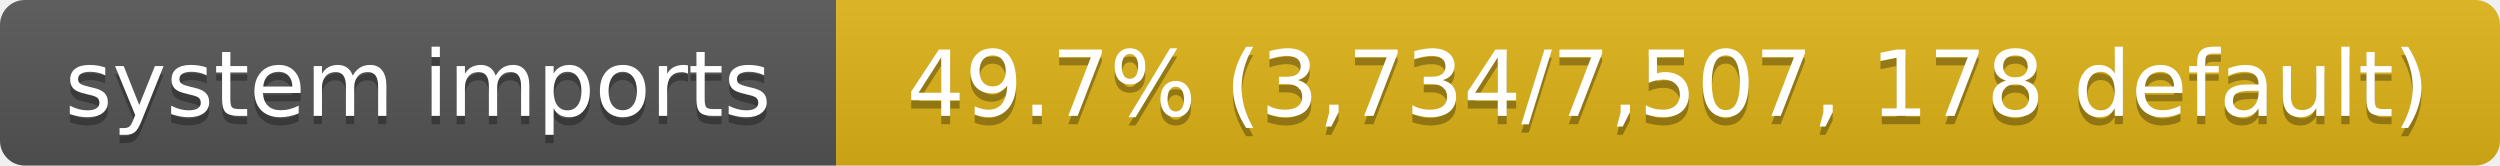
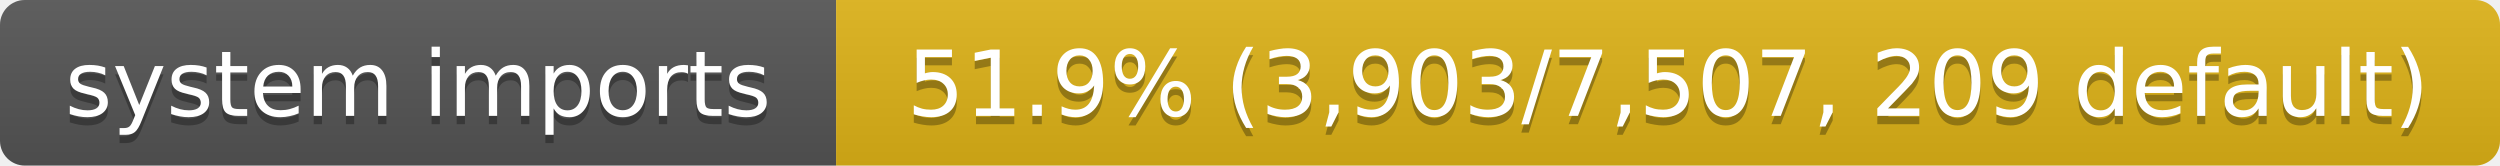
- <svg xmlns="http://www.w3.org/2000/svg" width="302" height="20" role="img" aria-label="system imports: 49.7% (3,734/7,507, 178 default)">
+ <svg xmlns="http://www.w3.org/2000/svg" width="302" height="20" role="img" aria-label="system imports: 51.9% (3,903/7,507, 209 default)">
  <linearGradient id="s" x2="0" y2="100%">
    <stop offset="0" stop-color="#bbb" stop-opacity=".1" />
    <stop offset="1" stop-opacity=".1" />
  </linearGradient>
  <clipPath id="r">
    <rect width="302" height="20" rx="3" fill="#fff" />
  </clipPath>
  <g clip-path="url(#r)">
    <rect width="101" height="20" fill="#555" />
    <rect x="101" width="201" height="20" fill="#dfb317" />
    <rect width="302" height="20" fill="url(#s)" />
  </g>
  <g fill="#fff" text-anchor="middle" font-family="Verdana,Geneva,DejaVu Sans,sans-serif" font-size="11">
    <text x="50.5" y="15" fill="#010101" fill-opacity=".3">system imports</text>
    <text x="50.5" y="14">system imports</text>
-     <text x="201.5" y="15" fill="#010101" fill-opacity=".3">49.7% (3,734/7,507, 178 default)</text>
-     <text x="201.5" y="14">49.7% (3,734/7,507, 178 default)</text>
+     <text x="201.5" y="15" fill="#010101" fill-opacity=".3">51.9% (3,903/7,507, 209 default)</text>
+     <text x="201.5" y="14">51.9% (3,903/7,507, 209 default)</text>
  </g>
</svg>
